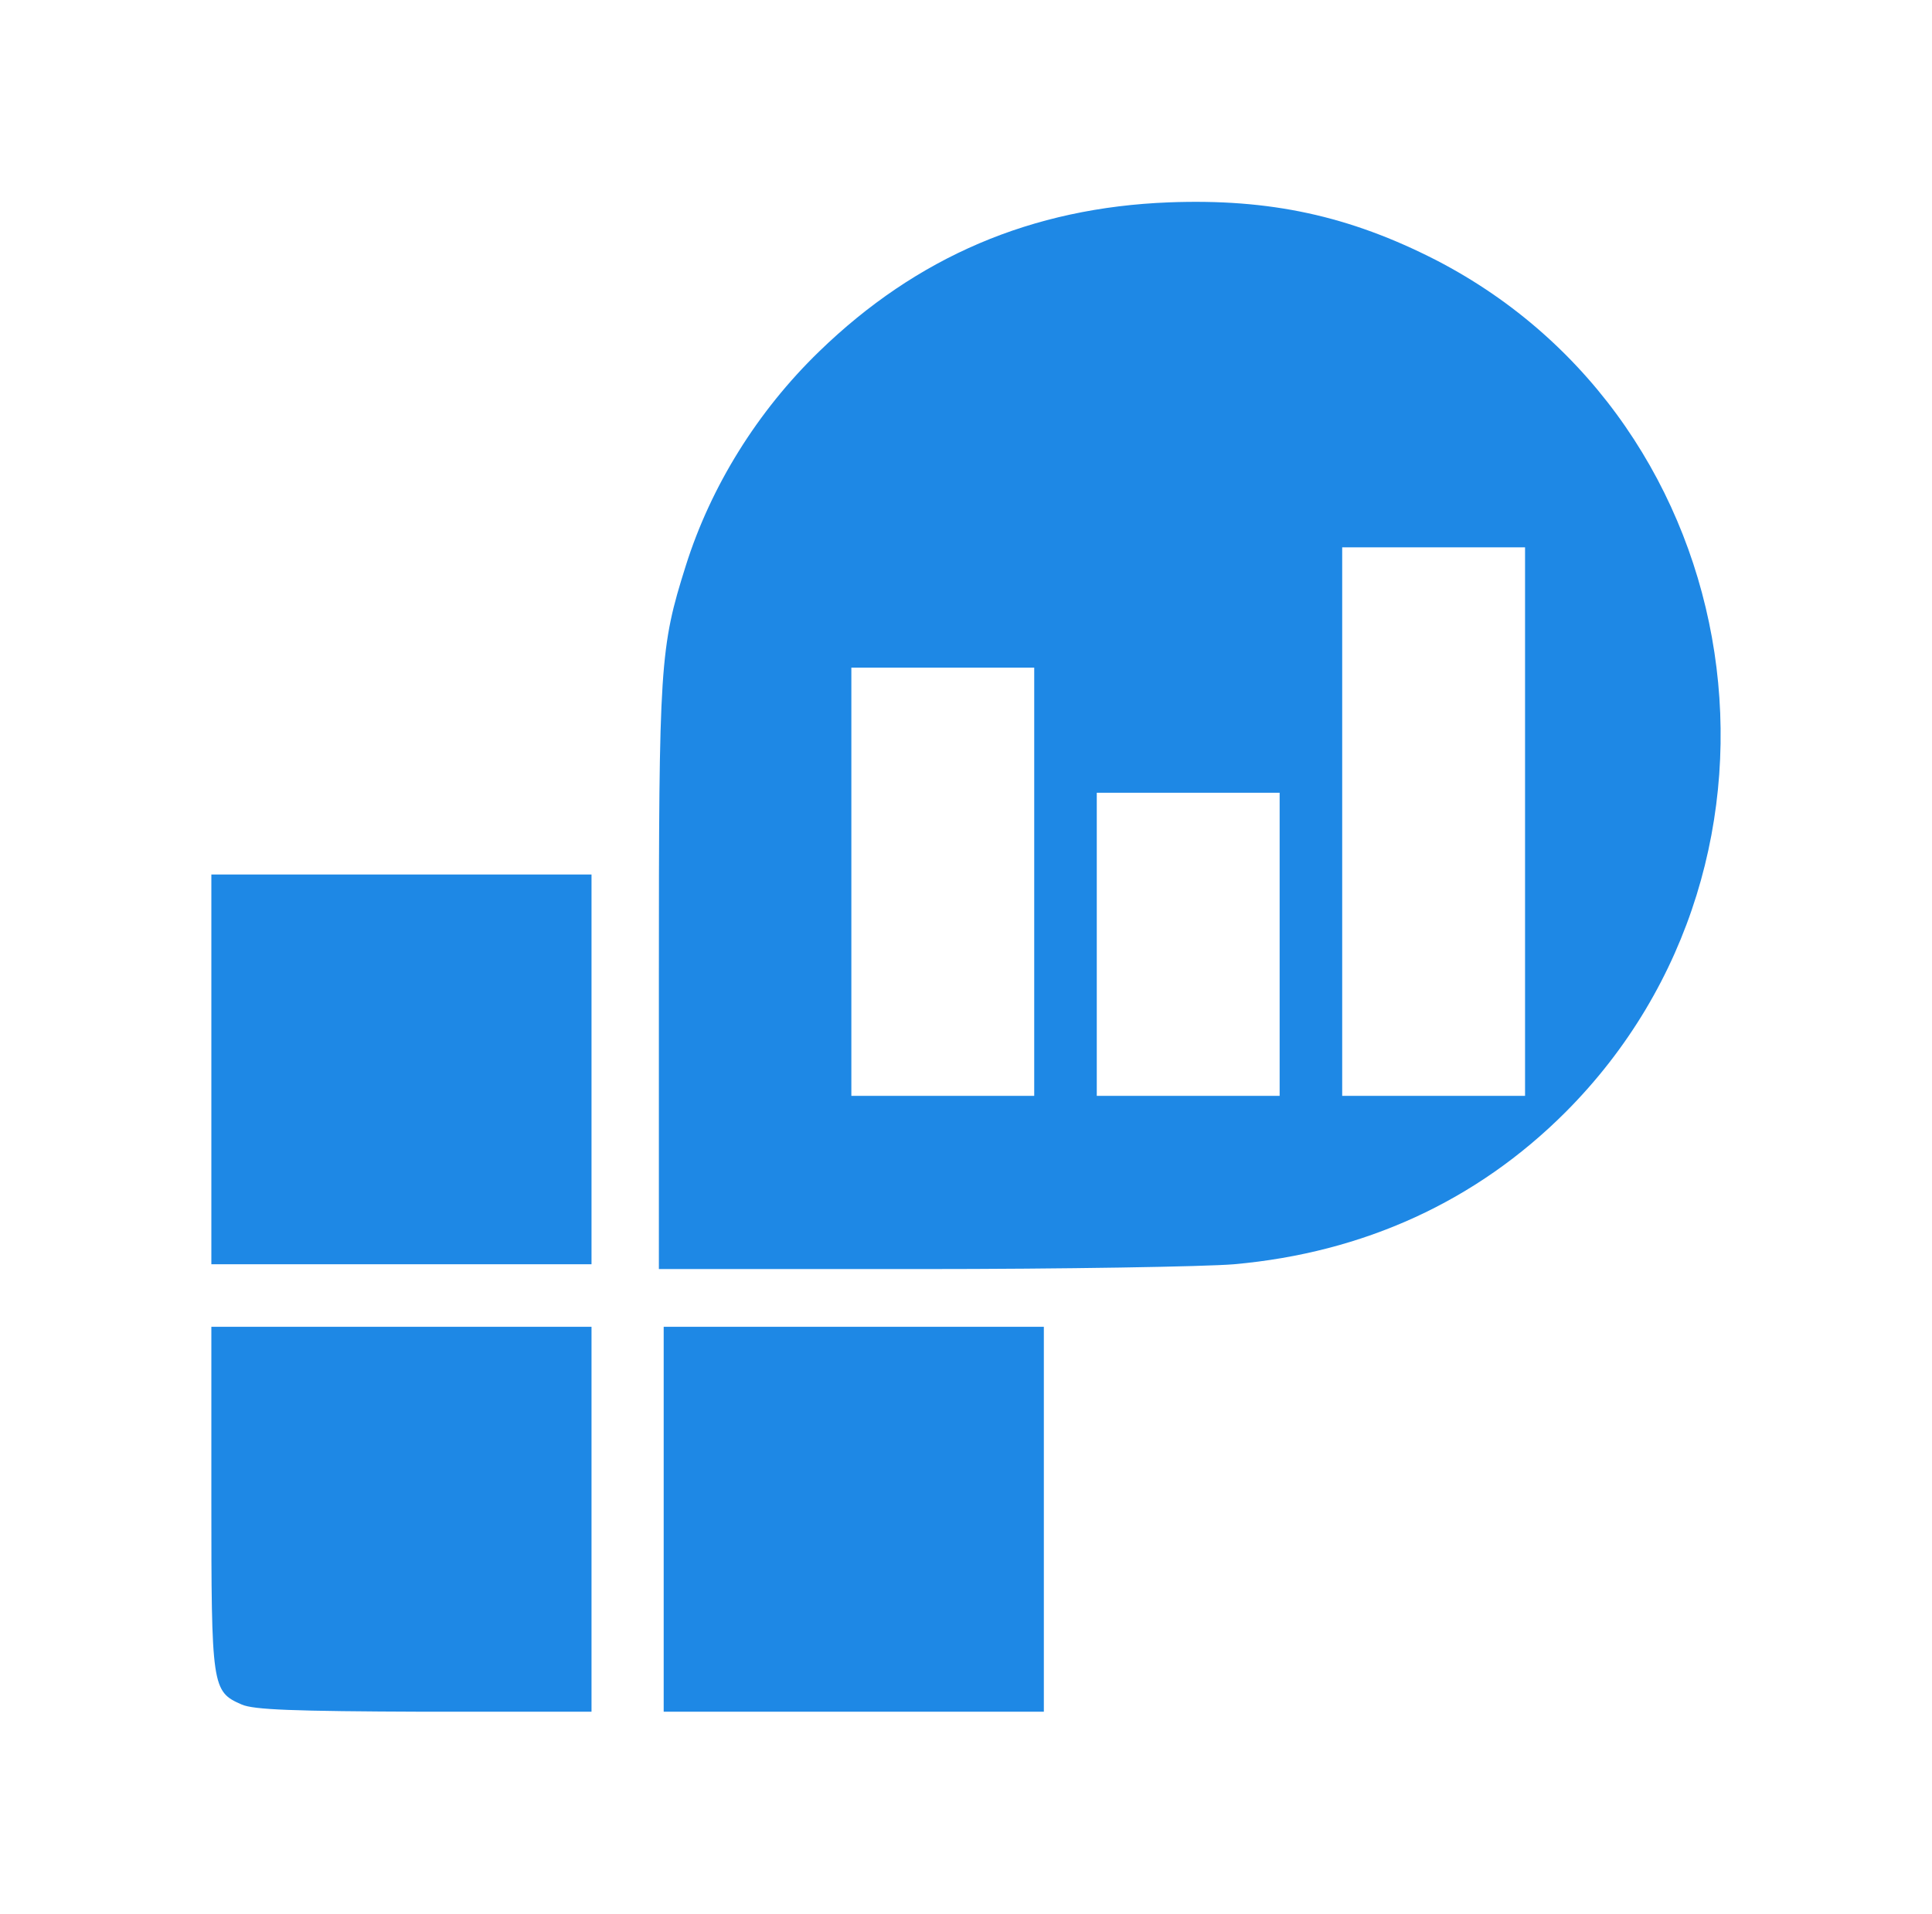
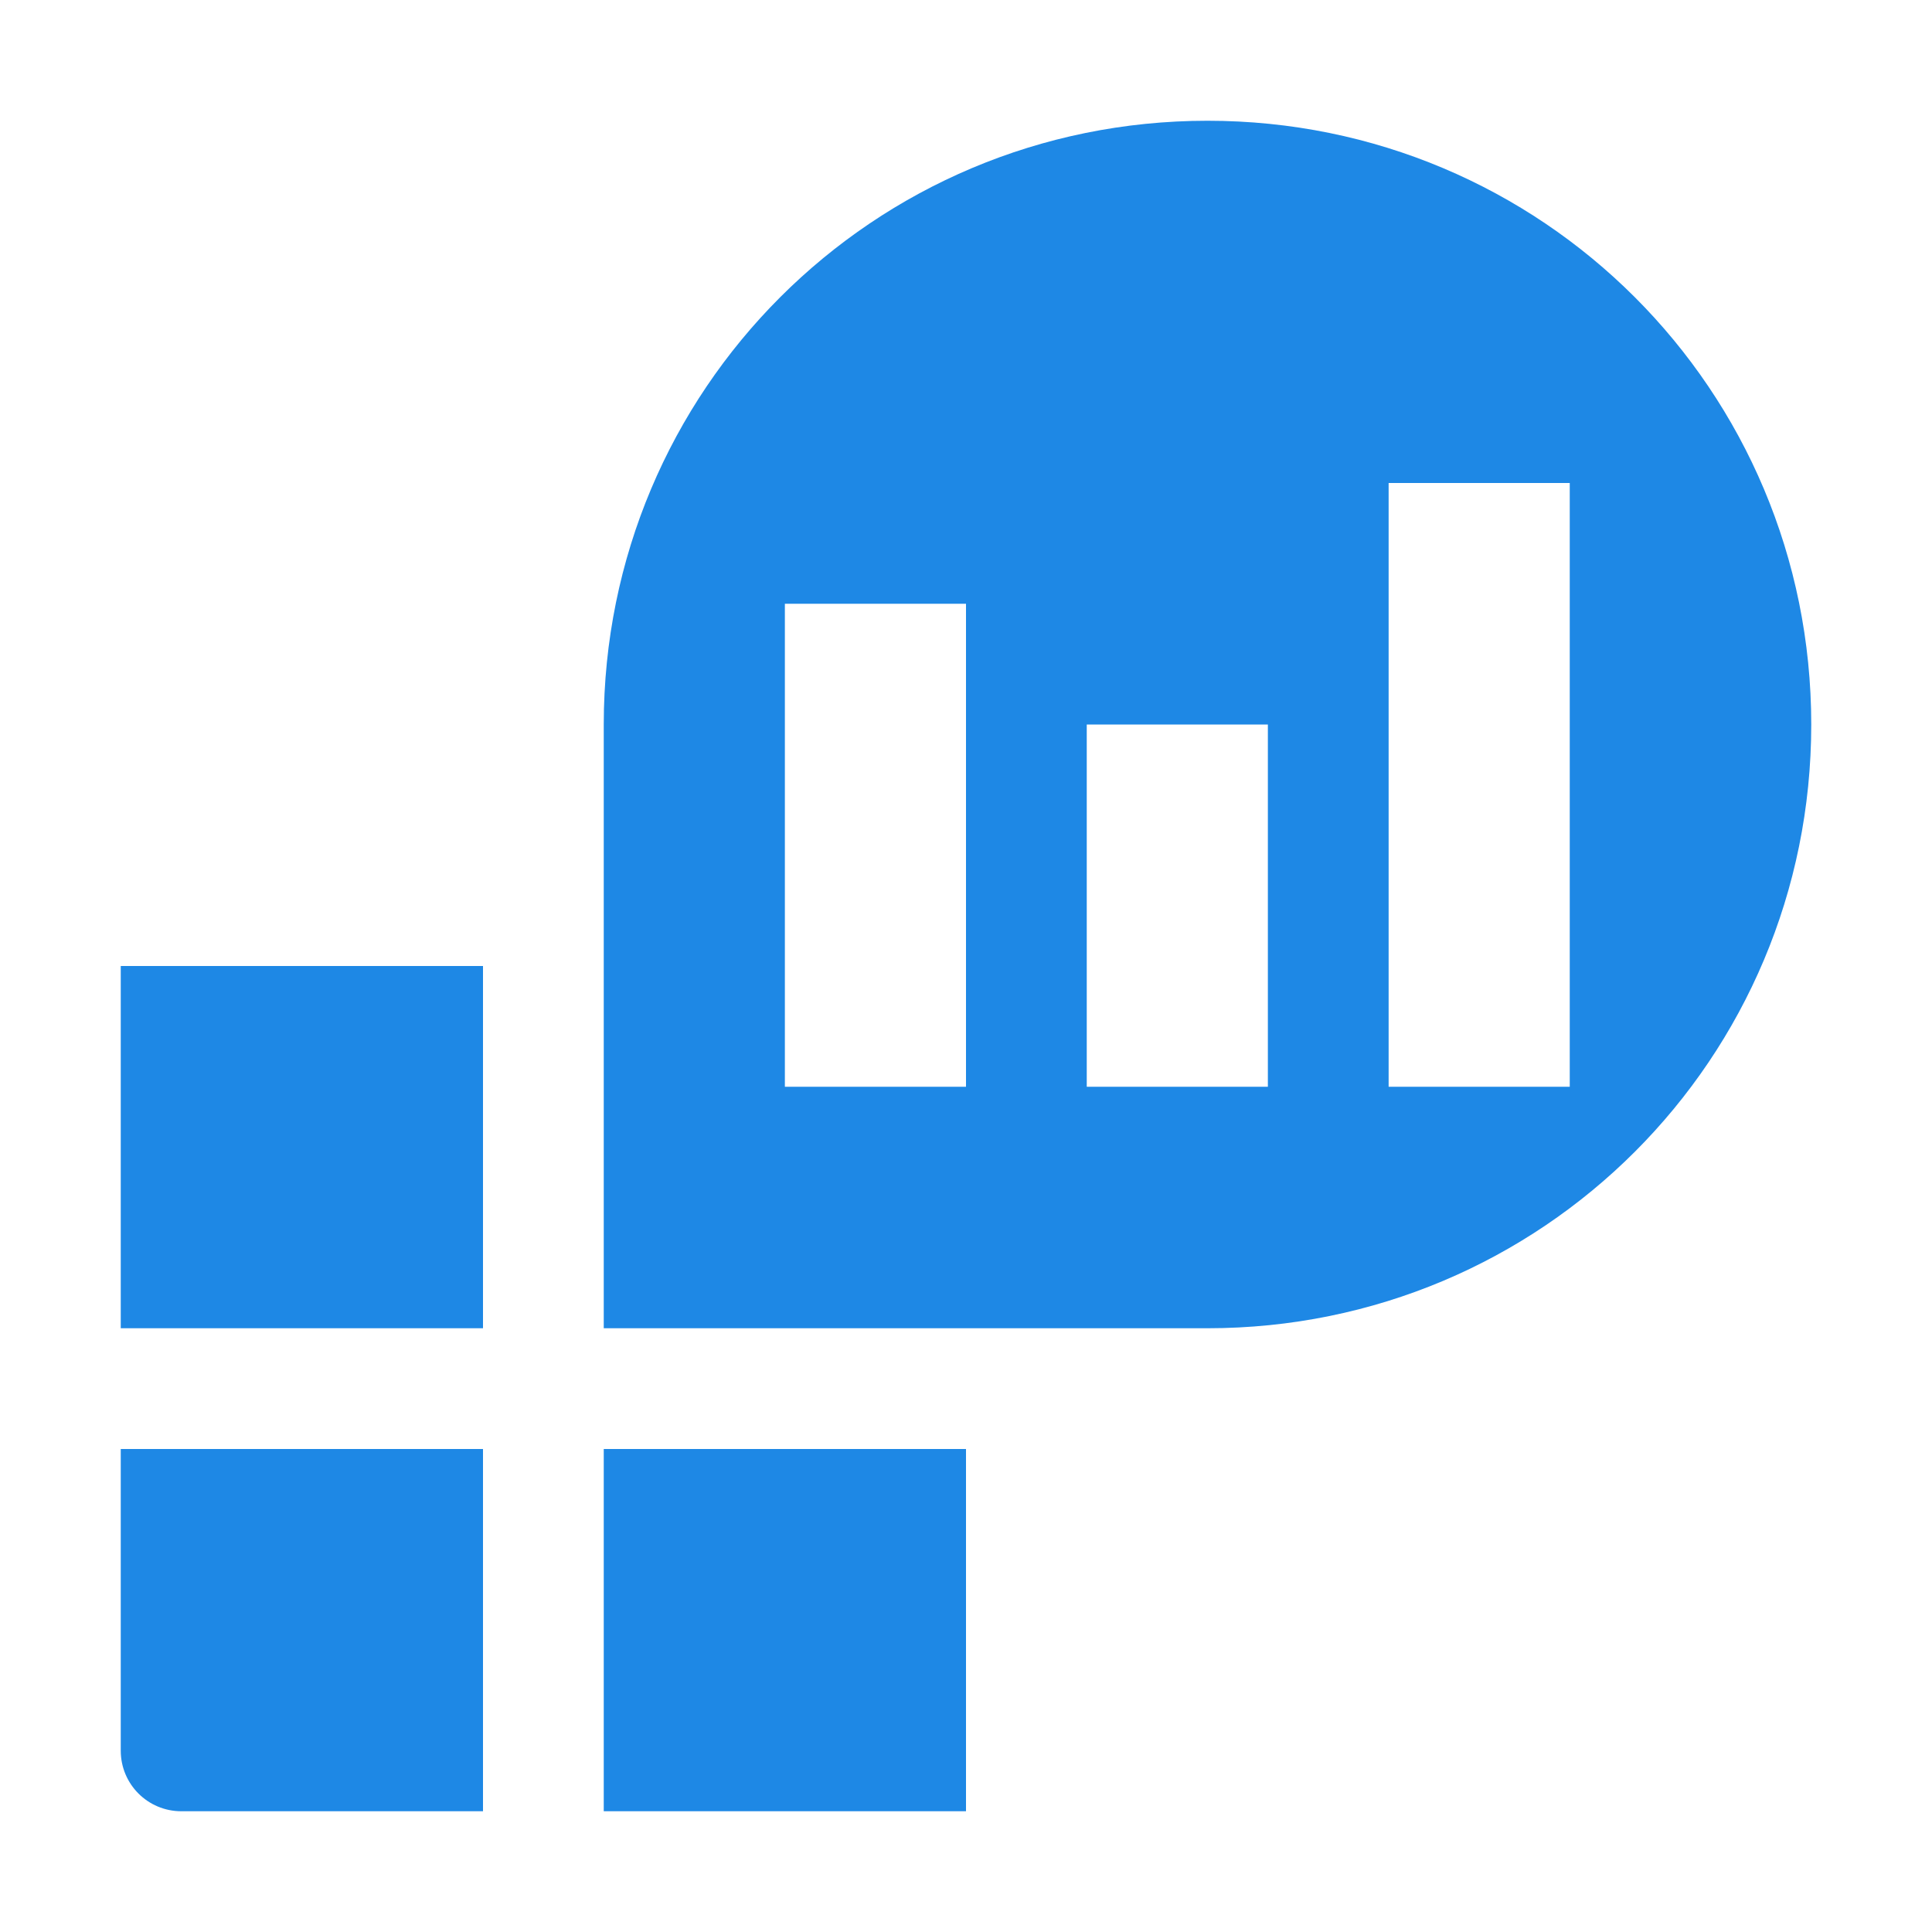
- <svg xmlns="http://www.w3.org/2000/svg" viewBox="0 0 318 315">
-   <path fill="#1e88e5" d="M39.778 280.589c-4.91-2.139-4.99-2.852-4.99-34.058v-28.118H97.36v63.364H69.876c-21.702-.08-28.118-.317-30.098-1.188m69.462-30.494v-31.682h62.573v63.364H109.24zm-.791-89.027c0-51.72.158-54.414 4.435-67.958 4.119-13.068 11.802-25.424 21.94-35.246 16.079-15.603 35.009-23.682 57.582-24.553 16.633-.634 29.702 2.217 43.959 9.504 52.117 26.93 62.968 98.531 21.306 140.272-14.653 14.653-33.187 23.128-54.572 25.03-4.753.395-28.039.791-51.642.791H108.45zm61.78-15.92v-35.246H140.13v70.492h30.098zm40.394 10.297v-24.95h-30.098v49.9h30.098zm40.395-20.198V90.102H220.92v90.293h30.098zm-216.23 40.791V143.96H97.36v64.156H34.788z" />
+ <svg xmlns="http://www.w3.org/2000/svg" width="16" height="16" version="1.1" viewBox="0 0 16 16">
+   <path d="m10 1c-2.77 0-5 2.23-5 5v5h5c2.77 0 5-2.23 5-5s-2.23-5-5-5zm1.5 3h1.5v1 1 2 1h-0.75-0.75v-1-1-1-2zm-5 1h1.5v4h-1.5v-4zm2.5 1h1.5v3h-1.5v-3zm-8 2v3h3v-3h-3zm0 4v0.502 0.498 1.498c0 0.278 0.224 0.502 0.502 0.502h1.498 0.498 0.502v-0.502-1.996-0.502h-0.502-0.498-1.498-0.502zm4 0v3h3v-3h-3z" fill="#1e88e5" stroke-width="0" />
</svg>
